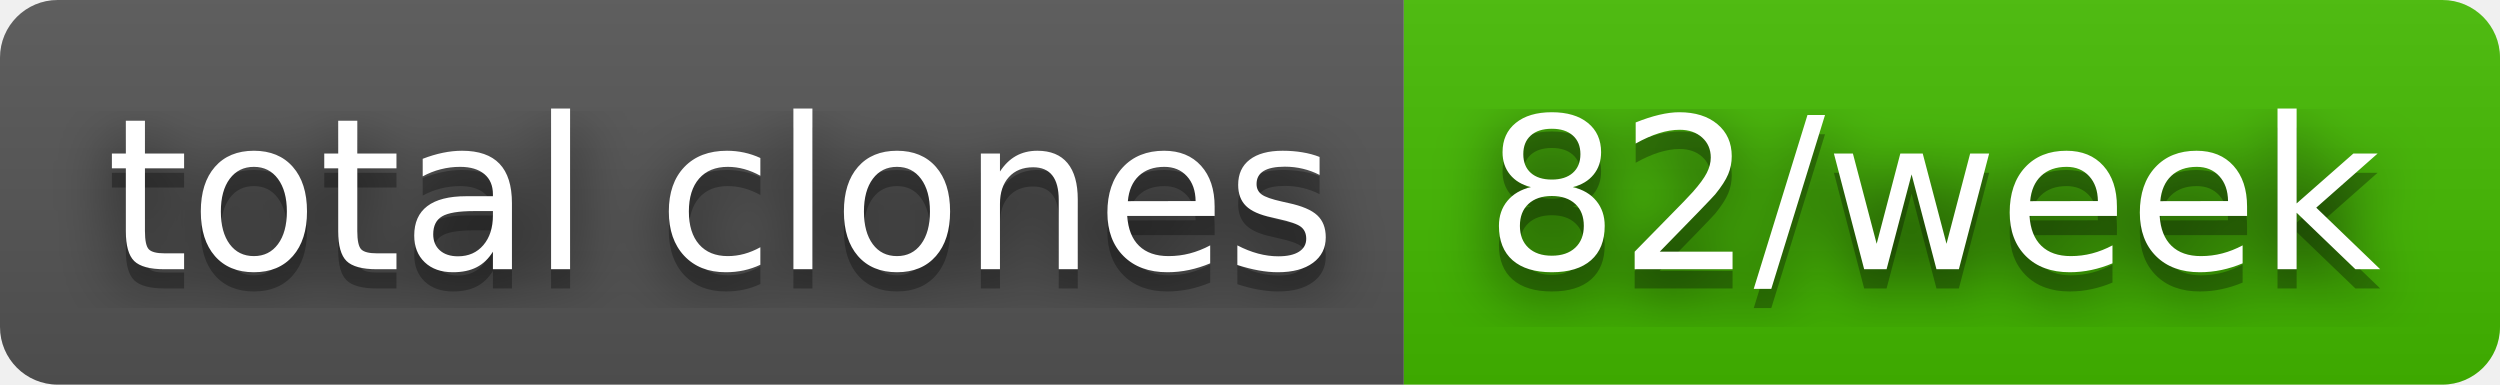
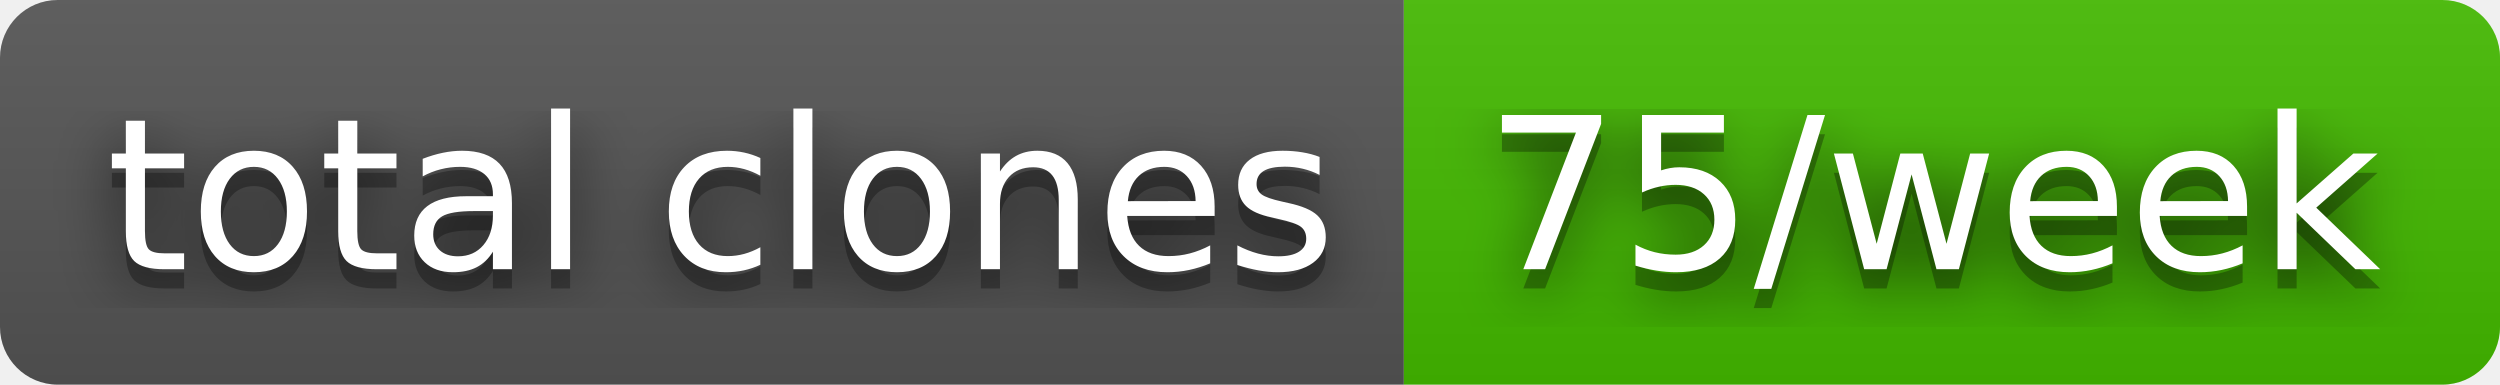
- <svg xmlns="http://www.w3.org/2000/svg" width="130" height="20" role="img" aria-label="total clones: 82/week">
+ <svg xmlns="http://www.w3.org/2000/svg" width="130" height="20" role="img" aria-label="total clones: 75/week">
  <filter id="blur">
    <feGaussianBlur stdDeviation="16" />
  </filter>
  <linearGradient id="s" x2="0" y2="100%">
    <stop offset="0" stop-color="#bbb" stop-opacity=".1" />
    <stop offset="1" stop-opacity=".1" />
  </linearGradient>
  <clipPath id="r">
    <rect width="130" height="20" rx="3" />
  </clipPath>
  <g clip-path="url(#r)">
    <rect width="73" height="20" fill="#555" />
    <rect x="73" width="57" height="20" fill="#4b0" />
    <rect width="130" height="20" fill="url(#s)" />
  </g>
  <g fill="#fff" text-anchor="middle" font-family="Verdana,Geneva,DejaVu Sans,sans-serif" text-rendering="geometricPrecision" font-size="110">
    <g transform="scale(.1)">
      <g aria-hidden="true" fill="#010101">
        <text x="375" y="150" fill-opacity=".8" filter="url(#blur)" textLength="630">total clones</text>
        <text x="375" y="150" fill-opacity=".3" textLength="630">total clones</text>
      </g>
      <text x="375" y="140" textLength="630">total clones</text>
    </g>
    <g transform="scale(.1)">
      <g aria-hidden="true" fill="#010101">
-         <text x="1005" y="150" fill-opacity=".8" filter="url(#blur)" textLength="470">82/week</text>
-         <text x="1005" y="150" fill-opacity=".3" textLength="470">82/week</text>
+         <text x="1005" y="150" fill-opacity=".8" filter="url(#blur)" textLength="470">75/week</text>
+         <text x="1005" y="150" fill-opacity=".3" textLength="470">75/week</text>
      </g>
-       <text x="1005" y="140" textLength="470">82/week</text>
+       <text x="1005" y="140" textLength="470">75/week</text>
    </g>
  </g>
</svg>
